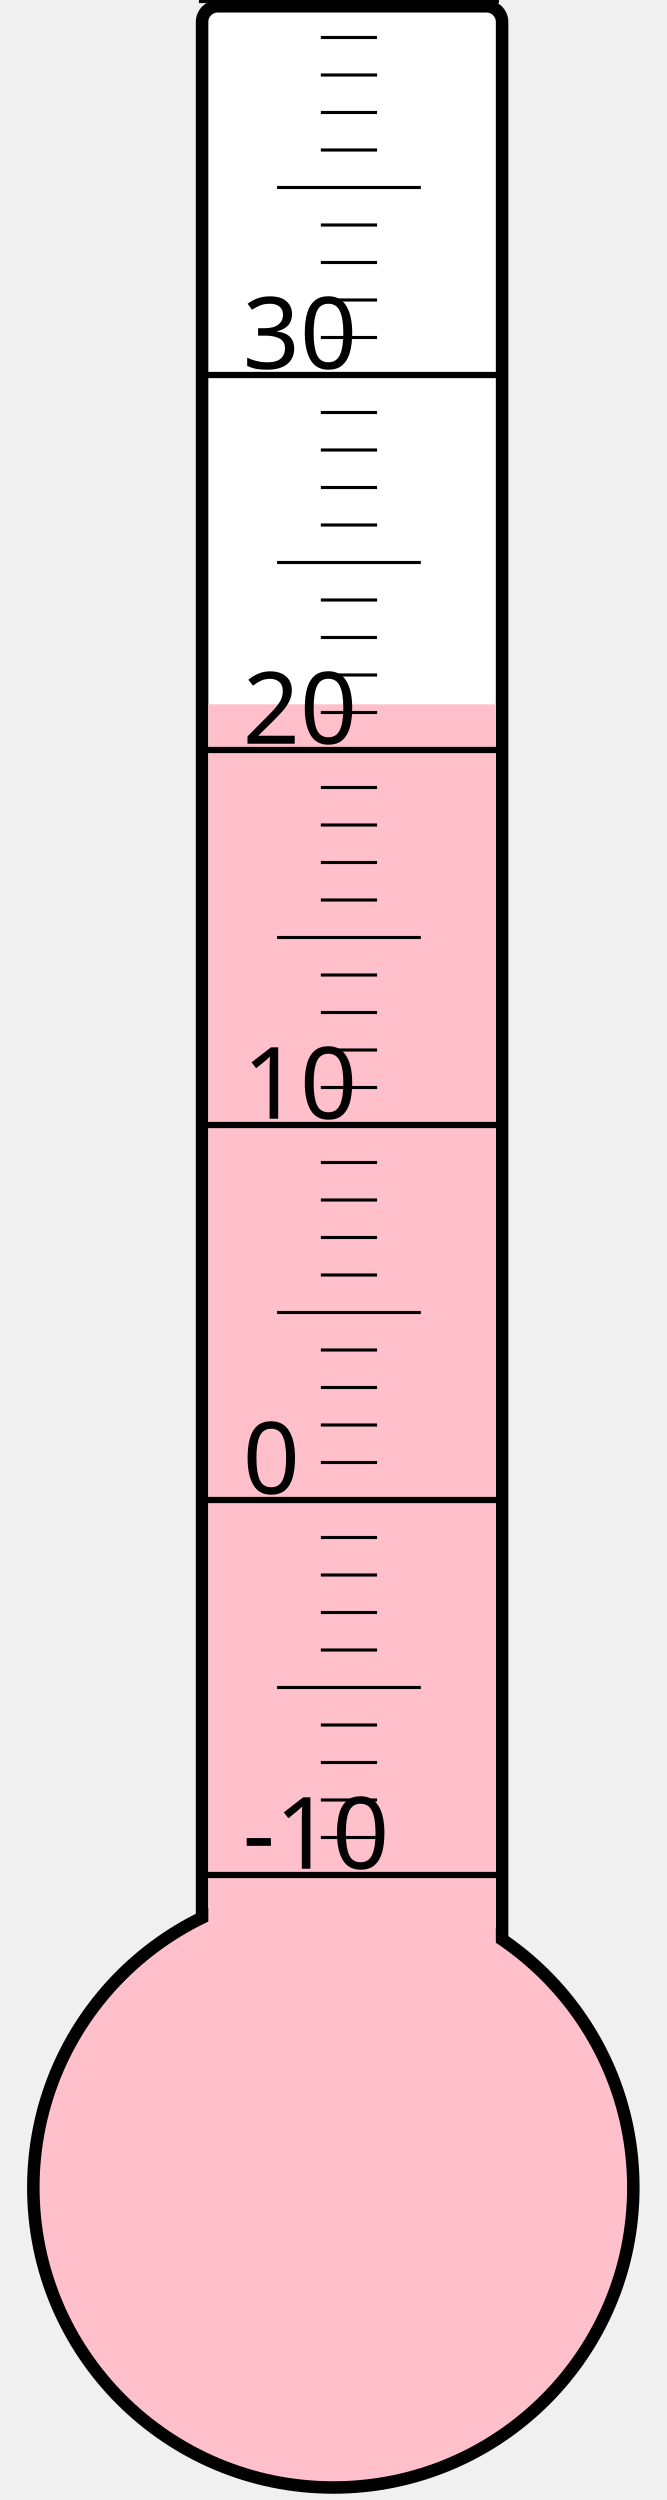
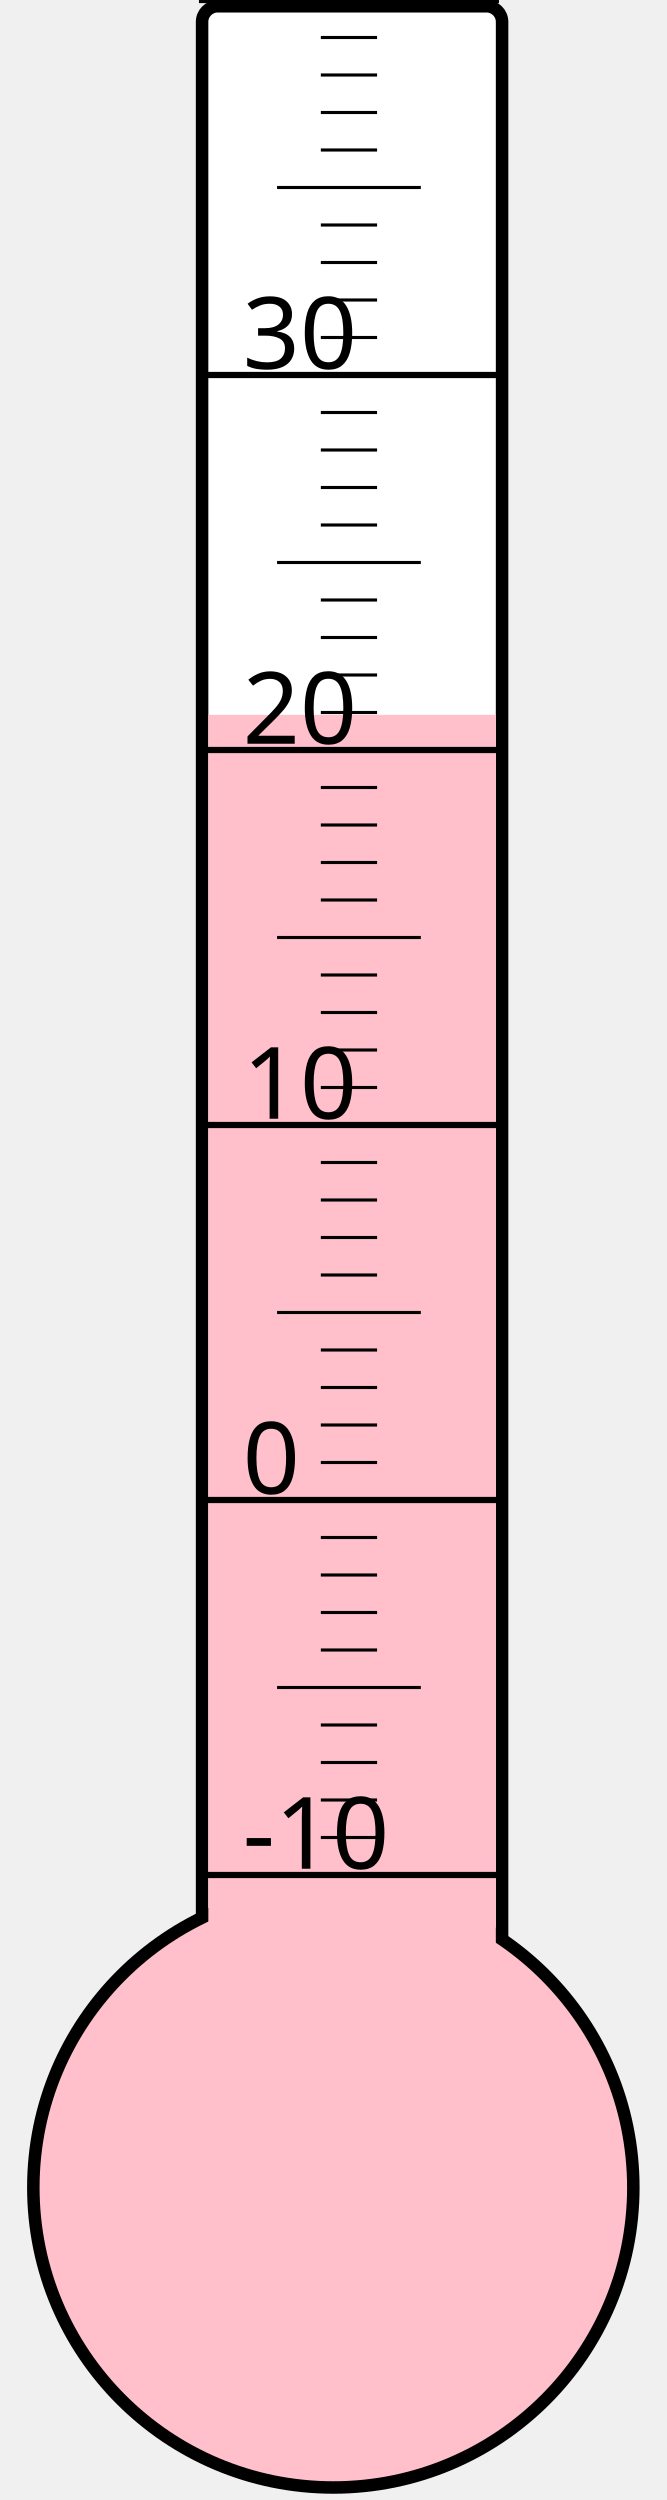
<svg xmlns="http://www.w3.org/2000/svg" width="40px" height="150px" viewBox="0 0 200 800">
  <rect width="200" height="800" x="0" y="0" style="fill: #ffffeb; fill-opacity: 0;" />
  <rect width="96" height="680" x="58" y="2" rx="5" ry="5" style="fill: white; fill-opacity: 1; stroke: black; stroke-width: 4;" />
  <circle cx="100" cy="700" r="96" style="fill: pink; stroke: black; stroke-width: 4;" />
-   <rect width="92" height="474.625" x="60" y="225.375" style="fill: pink; fill-opacity: 1; stroke-width: 0;" />
+   <rect width="92" height="471.25" x="60" y="228.75" style="fill: pink; fill-opacity: 1; stroke-width: 0;" />
  <text x="71" y="598" style="font-family: sans-serif; font-size: 24pt;">-10</text>
  <text x="71" y="478" style="font-family: sans-serif; font-size: 24pt;">0</text>
  <text x="71" y="358" style="font-family: sans-serif; font-size: 24pt;">10</text>
  <text x="71" y="238" style="font-family: sans-serif; font-size: 24pt;">20</text>
  <text x="71" y="118" style="font-family: sans-serif; font-size: 24pt;">30</text>
  <g style="stroke: black;">
    <line x1="57" y1="600" x2="153" y2="600" style="stroke-width: 2;" />
    <line x1="96" y1="588" x2="114" y2="588" style="stroke-width: 1;" />
    <line x1="96" y1="576" x2="114" y2="576" style="stroke-width: 1;" />
    <line x1="96" y1="564" x2="114" y2="564" style="stroke-width: 1;" />
    <line x1="96" y1="552" x2="114" y2="552" style="stroke-width: 1;" />
    <line x1="82" y1="540" x2="128" y2="540" style="stroke-width: 1;" />
    <line x1="96" y1="528" x2="114" y2="528" style="stroke-width: 1;" />
    <line x1="96" y1="516" x2="114" y2="516" style="stroke-width: 1;" />
    <line x1="96" y1="504" x2="114" y2="504" style="stroke-width: 1;" />
    <line x1="96" y1="492" x2="114" y2="492" style="stroke-width: 1;" />
    <line x1="57" y1="480" x2="153" y2="480" style="stroke-width: 2;" />
    <line x1="96" y1="468" x2="114" y2="468" style="stroke-width: 1;" />
    <line x1="96" y1="456" x2="114" y2="456" style="stroke-width: 1;" />
    <line x1="96" y1="444" x2="114" y2="444" style="stroke-width: 1;" />
    <line x1="96" y1="432" x2="114" y2="432" style="stroke-width: 1;" />
    <line x1="82" y1="420" x2="128" y2="420" style="stroke-width: 1;" />
    <line x1="96" y1="408" x2="114" y2="408" style="stroke-width: 1;" />
    <line x1="96" y1="396" x2="114" y2="396" style="stroke-width: 1;" />
    <line x1="96" y1="384" x2="114" y2="384" style="stroke-width: 1;" />
    <line x1="96" y1="372" x2="114" y2="372" style="stroke-width: 1;" />
    <line x1="57" y1="360" x2="153" y2="360" style="stroke-width: 2;" />
    <line x1="96" y1="348" x2="114" y2="348" style="stroke-width: 1;" />
    <line x1="96" y1="336" x2="114" y2="336" style="stroke-width: 1;" />
    <line x1="96" y1="324" x2="114" y2="324" style="stroke-width: 1;" />
    <line x1="96" y1="312" x2="114" y2="312" style="stroke-width: 1;" />
    <line x1="82" y1="300" x2="128" y2="300" style="stroke-width: 1;" />
    <line x1="96" y1="288" x2="114" y2="288" style="stroke-width: 1;" />
    <line x1="96" y1="276" x2="114" y2="276" style="stroke-width: 1;" />
    <line x1="96" y1="264" x2="114" y2="264" style="stroke-width: 1;" />
    <line x1="96" y1="252" x2="114" y2="252" style="stroke-width: 1;" />
    <line x1="57" y1="240" x2="153" y2="240" style="stroke-width: 2;" />
    <line x1="96" y1="228" x2="114" y2="228" style="stroke-width: 1;" />
    <line x1="96" y1="216" x2="114" y2="216" style="stroke-width: 1;" />
    <line x1="96" y1="204" x2="114" y2="204" style="stroke-width: 1;" />
    <line x1="96" y1="192" x2="114" y2="192" style="stroke-width: 1;" />
    <line x1="82" y1="180" x2="128" y2="180" style="stroke-width: 1;" />
    <line x1="96" y1="168" x2="114" y2="168" style="stroke-width: 1;" />
    <line x1="96" y1="156" x2="114" y2="156" style="stroke-width: 1;" />
    <line x1="96" y1="144" x2="114" y2="144" style="stroke-width: 1;" />
    <line x1="96" y1="132" x2="114" y2="132" style="stroke-width: 1;" />
    <line x1="57" y1="120" x2="153" y2="120" style="stroke-width: 2;" />
    <line x1="96" y1="108" x2="114" y2="108" style="stroke-width: 1;" />
    <line x1="96" y1="96" x2="114" y2="96" style="stroke-width: 1;" />
    <line x1="96" y1="84" x2="114" y2="84" style="stroke-width: 1;" />
    <line x1="96" y1="72" x2="114" y2="72" style="stroke-width: 1;" />
    <line x1="82" y1="60" x2="128" y2="60" style="stroke-width: 1;" />
    <line x1="96" y1="48" x2="114" y2="48" style="stroke-width: 1;" />
    <line x1="96" y1="36" x2="114" y2="36" style="stroke-width: 1;" />
    <line x1="96" y1="24" x2="114" y2="24" style="stroke-width: 1;" />
    <line x1="96" y1="12" x2="114" y2="12" style="stroke-width: 1;" />
    <line x1="57" y1="0" x2="153" y2="0" style="stroke-width: 2;" />
  </g>
</svg>
